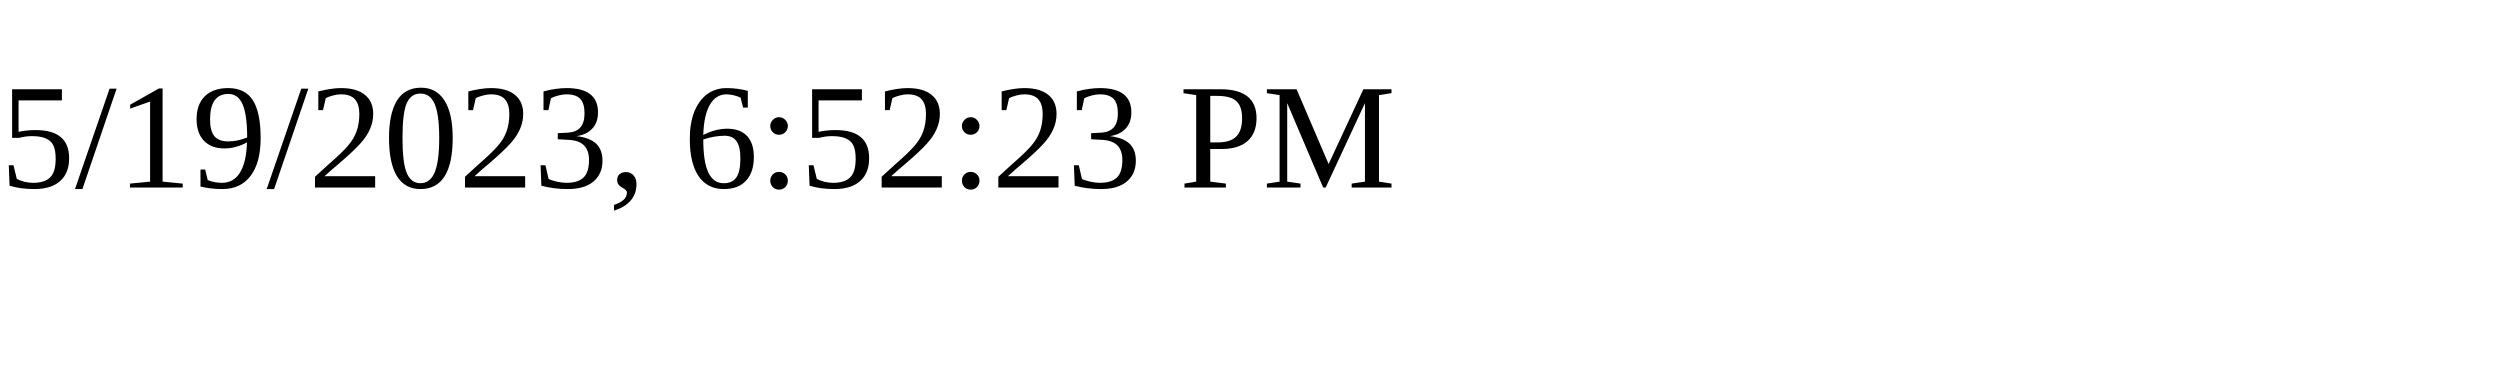
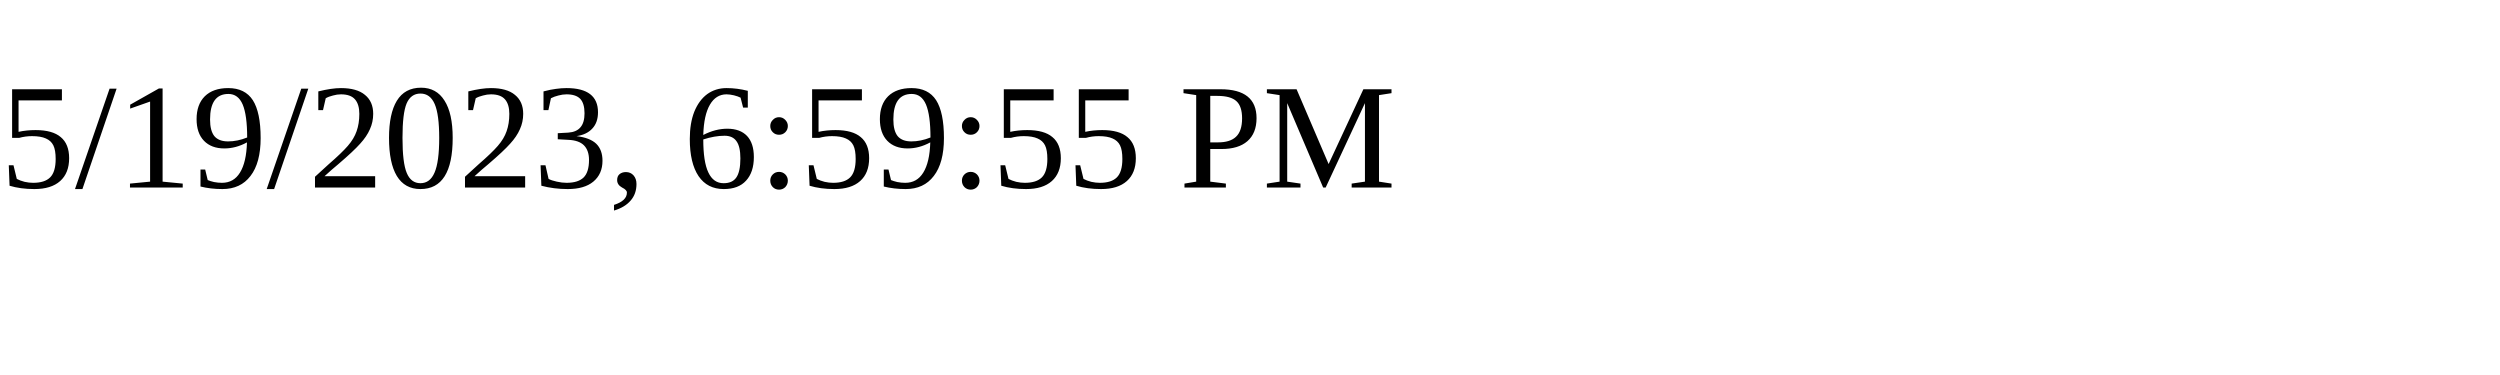
<svg xmlns="http://www.w3.org/2000/svg" height="30" width="200">
-   <text x="0" y="15">5/19/2023, 6:52:23 PM</text>
+   <text x="0" y="15">5/19/2023, 6:59:55 PM</text>
</svg>
